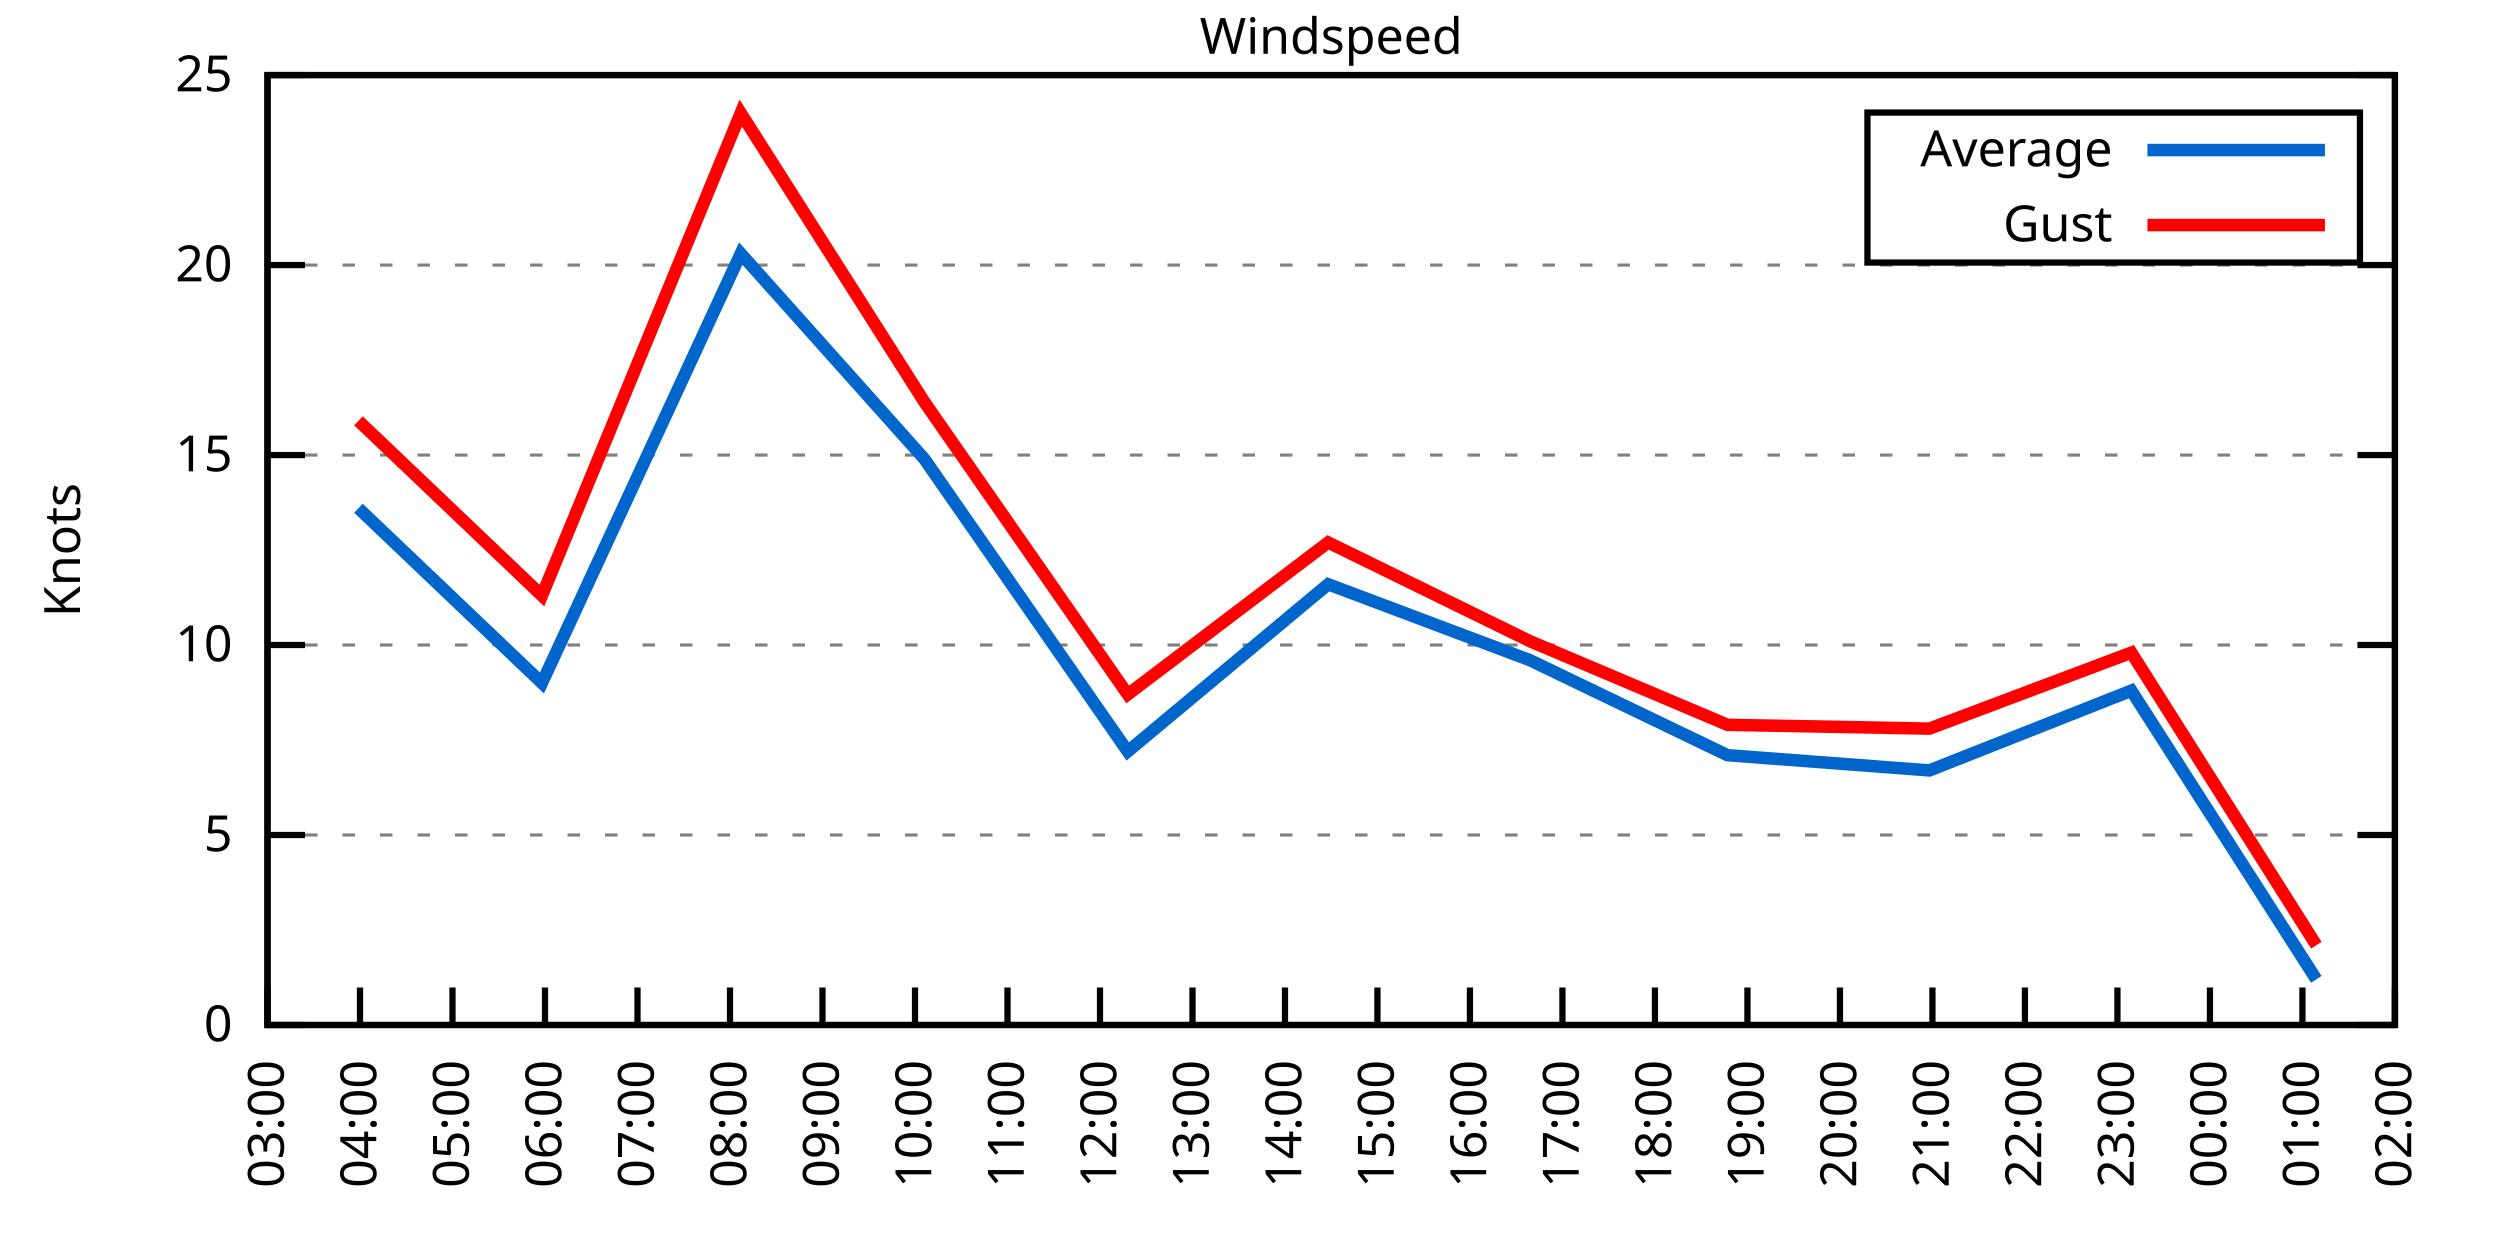
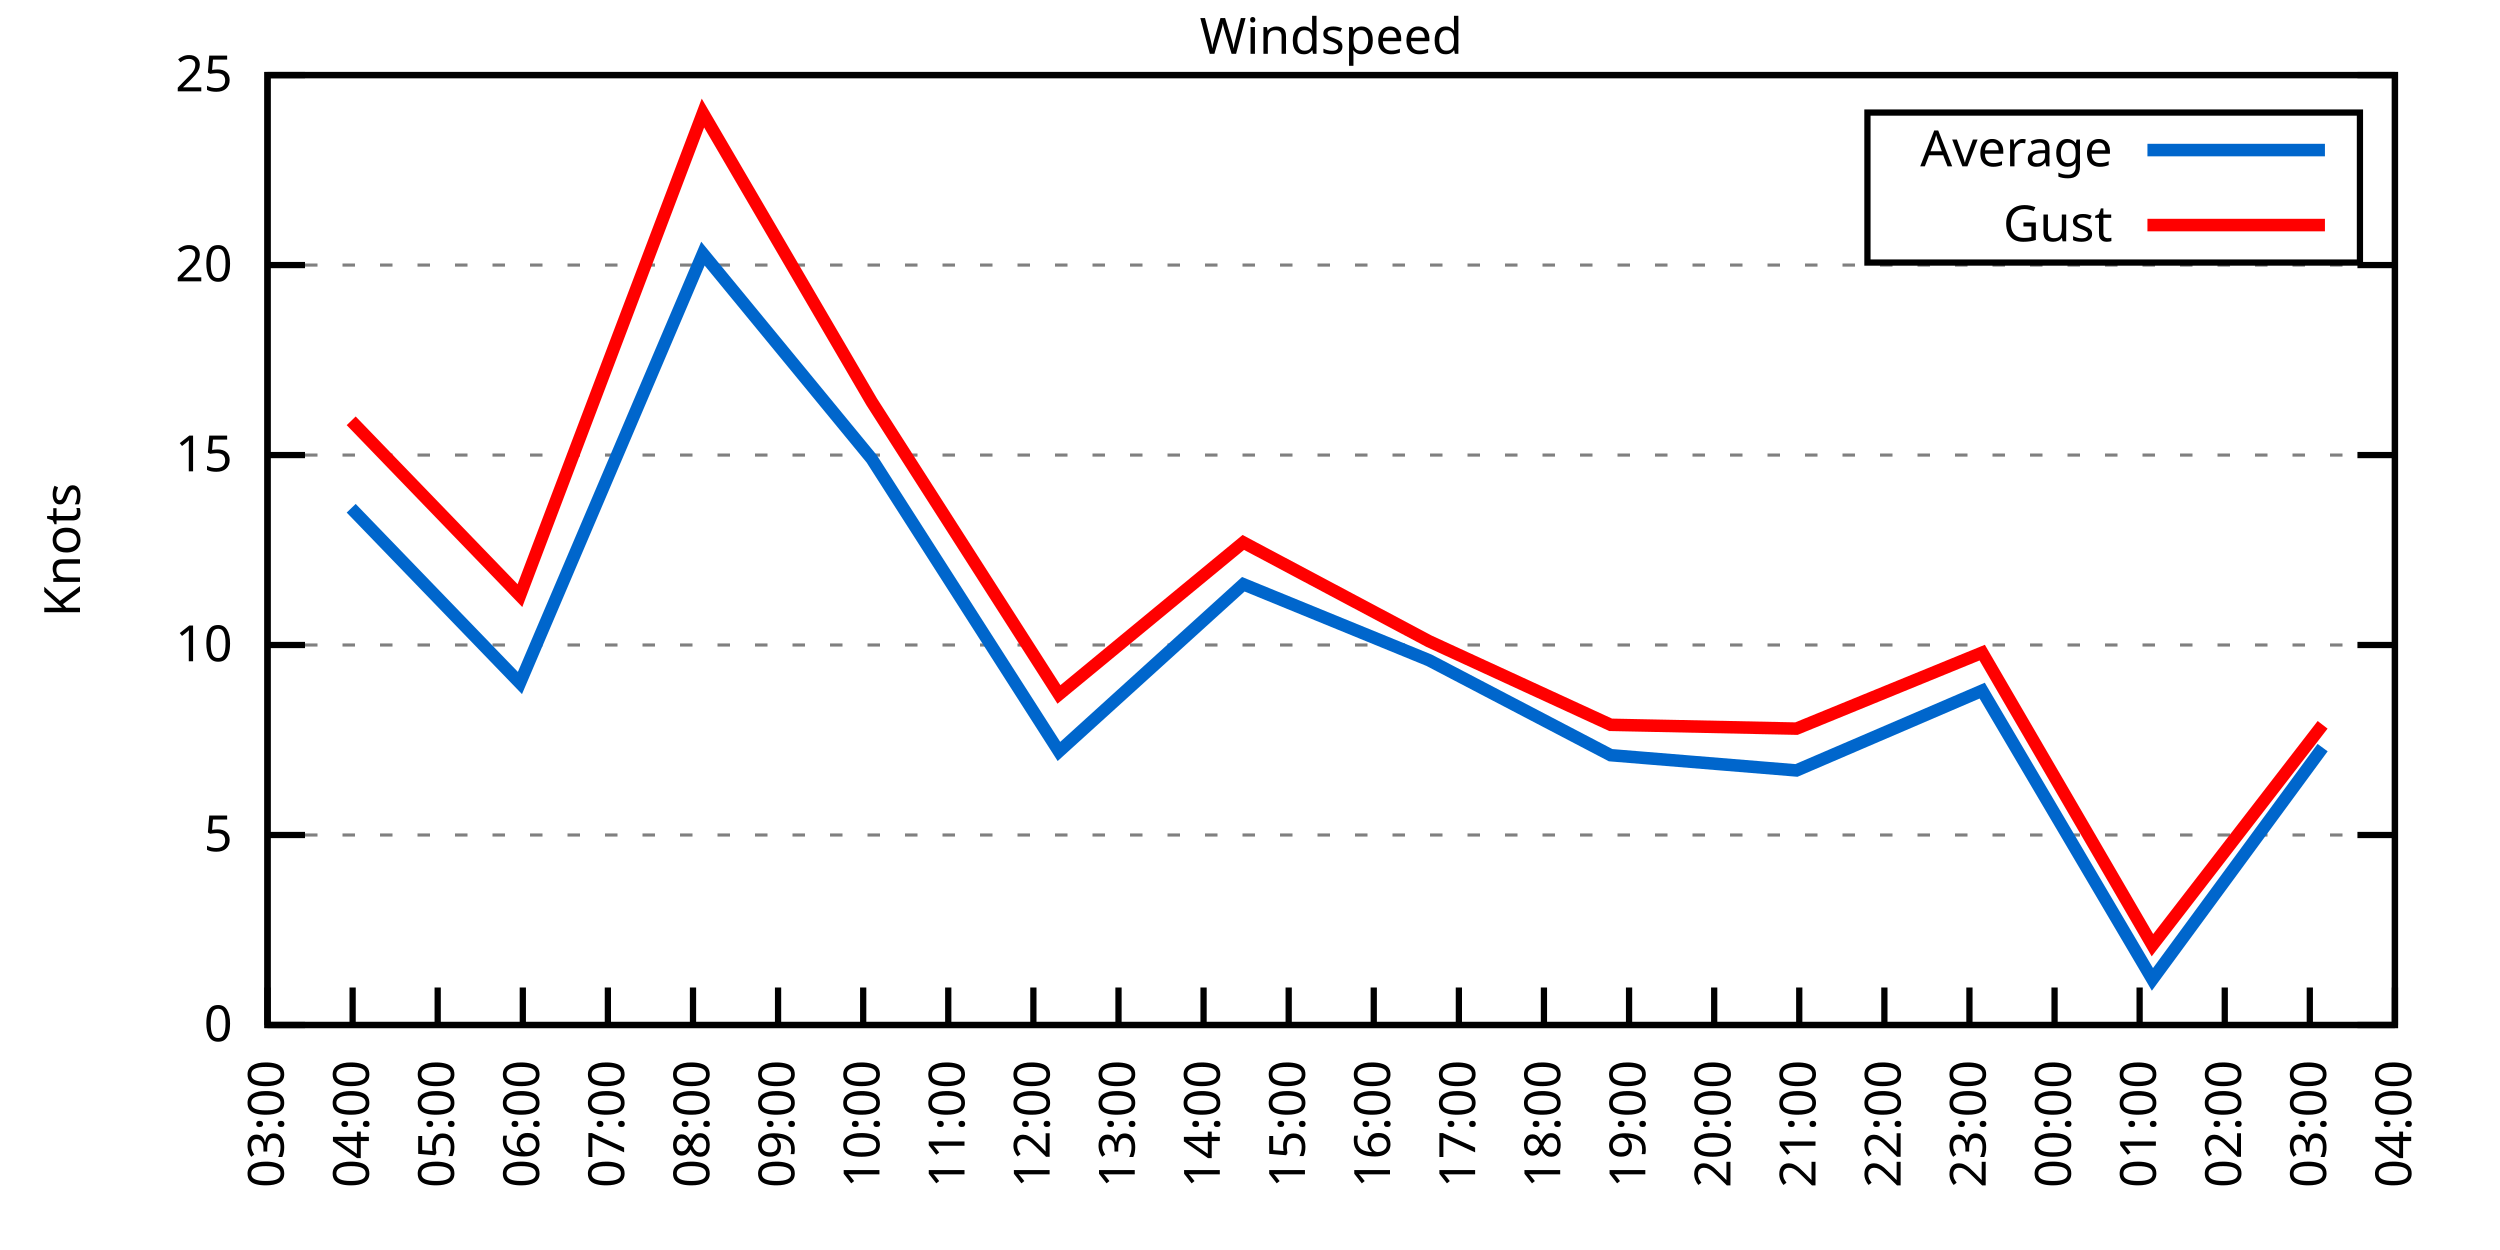
<svg xmlns="http://www.w3.org/2000/svg" xmlns:xlink="http://www.w3.org/1999/xlink" width="400" height="200" viewBox="0 0 400 200">
  <g id="gnuplot_canvas">
    <rect x="0" y="0" width="400" height="200" fill="none" />
    <defs>
      <circle id="gpDot" r="0.5" stroke-width="0.5" stroke="currentColor" />
      <path id="gpPt0" stroke-width="0.333" stroke="currentColor" d="M-1,0 h2 M0,-1 v2" />
      <path id="gpPt1" stroke-width="0.333" stroke="currentColor" d="M-1,-1 L1,1 M1,-1 L-1,1" />
      <path id="gpPt2" stroke-width="0.333" stroke="currentColor" d="M-1,0 L1,0 M0,-1 L0,1 M-1,-1 L1,1 M-1,1 L1,-1" />
      <rect id="gpPt3" stroke-width="0.333" stroke="currentColor" x="-1" y="-1" width="2" height="2" />
      <rect id="gpPt4" stroke-width="0.333" stroke="currentColor" fill="currentColor" x="-1" y="-1" width="2" height="2" />
      <circle id="gpPt5" stroke-width="0.333" stroke="currentColor" cx="0" cy="0" r="1" />
      <use xlink:href="#gpPt5" id="gpPt6" fill="currentColor" stroke="none" />
      <path id="gpPt7" stroke-width="0.333" stroke="currentColor" d="M0,-1.33 L-1.33,0.67 L1.33,0.67 z" />
      <use xlink:href="#gpPt7" id="gpPt8" fill="currentColor" stroke="none" />
      <use xlink:href="#gpPt7" id="gpPt9" stroke="currentColor" transform="rotate(180)" />
      <use xlink:href="#gpPt9" id="gpPt10" fill="currentColor" stroke="none" />
      <use xlink:href="#gpPt3" id="gpPt11" stroke="currentColor" transform="rotate(45)" />
      <use xlink:href="#gpPt11" id="gpPt12" fill="currentColor" stroke="none" />
      <path id="gpPt13" stroke-width="0.333" stroke="currentColor" d="M0,1.330 L1.265,0.411 L0.782,-1.067 L-0.782,-1.076 L-1.265,0.411 z" />
      <use xlink:href="#gpPt13" id="gpPt14" fill="currentColor" stroke="none" />
      <filter id="textbox" filterUnits="objectBoundingBox" x="0" y="0" height="1" width="1">
        <feFlood flood-color="white" flood-opacity="1" result="bgnd" />
        <feComposite in="SourceGraphic" in2="bgnd" operator="atop" />
      </filter>
      <filter id="greybox" filterUnits="objectBoundingBox" x="0" y="0" height="1" width="1">
        <feFlood flood-color="lightgrey" flood-opacity="1" result="grey" />
        <feComposite in="SourceGraphic" in2="grey" operator="atop" />
      </filter>
    </defs>
    <g fill="none" color="white" stroke="currentColor" stroke-width="1.00" stroke-linecap="butt" stroke-linejoin="miter">
</g>
    <g fill="none" color="black" stroke="currentColor" stroke-width="1.00" stroke-linecap="butt" stroke-linejoin="miter">
      <g stroke="none" shape-rendering="crispEdges">
        <polygon fill="rgb(255, 255, 255)" points="42.80,164.00 383.18,164.00 383.18,12.02 42.80,12.02 " />
      </g>
    </g>
    <g fill="none" color="black" stroke="currentColor" stroke-width="1.00" stroke-linecap="butt" stroke-linejoin="miter">
</g>
    <g fill="none" color="black" stroke="black" stroke-width="0.50" stroke-linecap="butt" stroke-linejoin="miter">
</g>
    <g fill="none" color="gray" stroke="currentColor" stroke-width="0.50" stroke-linecap="butt" stroke-linejoin="miter">
      <path stroke="gray" stroke-dasharray="2,4" class="gridline" d="M42.80,164.00 L383.19,164.00  " />
    </g>
    <g fill="none" color="gray" stroke="gray" stroke-width="1.00" stroke-linecap="butt" stroke-linejoin="miter">
</g>
    <g fill="none" color="black" stroke="currentColor" stroke-width="1.00" stroke-linecap="butt" stroke-linejoin="miter">
      <path stroke="black" d="M42.80,164.00 L48.80,164.00 M383.19,164.00 L377.19,164.00  " />
      <g transform="translate(37.20,166.60)" stroke="none" fill="black" font-family="Sans" font-size="8.00" text-anchor="end">
        <text>
          <tspan font-family="Sans"> 0</tspan>
        </text>
      </g>
    </g>
    <g fill="none" color="black" stroke="currentColor" stroke-width="1.00" stroke-linecap="butt" stroke-linejoin="miter">
</g>
    <g fill="none" color="black" stroke="black" stroke-width="0.50" stroke-linecap="butt" stroke-linejoin="miter">
</g>
    <g fill="none" color="gray" stroke="currentColor" stroke-width="0.50" stroke-linecap="butt" stroke-linejoin="miter">
      <path stroke="gray" stroke-dasharray="2,4" class="gridline" d="M42.80,133.60 L383.19,133.60  " />
    </g>
    <g fill="none" color="gray" stroke="gray" stroke-width="1.00" stroke-linecap="butt" stroke-linejoin="miter">
</g>
    <g fill="none" color="black" stroke="currentColor" stroke-width="1.00" stroke-linecap="butt" stroke-linejoin="miter">
      <path stroke="black" d="M42.80,133.60 L48.80,133.60 M383.19,133.60 L377.19,133.60  " />
      <g transform="translate(37.20,136.20)" stroke="none" fill="black" font-family="Sans" font-size="8.00" text-anchor="end">
        <text>
          <tspan font-family="Sans"> 5</tspan>
        </text>
      </g>
    </g>
    <g fill="none" color="black" stroke="currentColor" stroke-width="1.00" stroke-linecap="butt" stroke-linejoin="miter">
</g>
    <g fill="none" color="black" stroke="black" stroke-width="0.50" stroke-linecap="butt" stroke-linejoin="miter">
</g>
    <g fill="none" color="gray" stroke="currentColor" stroke-width="0.50" stroke-linecap="butt" stroke-linejoin="miter">
      <path stroke="gray" stroke-dasharray="2,4" class="gridline" d="M42.80,103.20 L383.19,103.20  " />
    </g>
    <g fill="none" color="gray" stroke="gray" stroke-width="1.00" stroke-linecap="butt" stroke-linejoin="miter">
</g>
    <g fill="none" color="black" stroke="currentColor" stroke-width="1.00" stroke-linecap="butt" stroke-linejoin="miter">
      <path stroke="black" d="M42.80,103.20 L48.80,103.20 M383.19,103.20 L377.19,103.20  " />
      <g transform="translate(37.20,105.80)" stroke="none" fill="black" font-family="Sans" font-size="8.00" text-anchor="end">
        <text>
          <tspan font-family="Sans"> 10</tspan>
        </text>
      </g>
    </g>
    <g fill="none" color="black" stroke="currentColor" stroke-width="1.00" stroke-linecap="butt" stroke-linejoin="miter">
</g>
    <g fill="none" color="black" stroke="black" stroke-width="0.50" stroke-linecap="butt" stroke-linejoin="miter">
</g>
    <g fill="none" color="gray" stroke="currentColor" stroke-width="0.50" stroke-linecap="butt" stroke-linejoin="miter">
      <path stroke="gray" stroke-dasharray="2,4" class="gridline" d="M42.80,72.81 L383.19,72.81  " />
    </g>
    <g fill="none" color="gray" stroke="gray" stroke-width="1.00" stroke-linecap="butt" stroke-linejoin="miter">
</g>
    <g fill="none" color="black" stroke="currentColor" stroke-width="1.00" stroke-linecap="butt" stroke-linejoin="miter">
      <path stroke="black" d="M42.80,72.81 L48.80,72.81 M383.19,72.81 L377.19,72.81  " />
      <g transform="translate(37.20,75.41)" stroke="none" fill="black" font-family="Sans" font-size="8.00" text-anchor="end">
        <text>
          <tspan font-family="Sans"> 15</tspan>
        </text>
      </g>
    </g>
    <g fill="none" color="black" stroke="currentColor" stroke-width="1.00" stroke-linecap="butt" stroke-linejoin="miter">
</g>
    <g fill="none" color="black" stroke="black" stroke-width="0.50" stroke-linecap="butt" stroke-linejoin="miter">
</g>
    <g fill="none" color="gray" stroke="currentColor" stroke-width="0.50" stroke-linecap="butt" stroke-linejoin="miter">
      <path stroke="gray" stroke-dasharray="2,4" class="gridline" d="M42.80,42.41 L383.19,42.41  " />
    </g>
    <g fill="none" color="gray" stroke="gray" stroke-width="1.00" stroke-linecap="butt" stroke-linejoin="miter">
</g>
    <g fill="none" color="black" stroke="currentColor" stroke-width="1.00" stroke-linecap="butt" stroke-linejoin="miter">
      <path stroke="black" d="M42.80,42.41 L48.80,42.41 M383.19,42.41 L377.19,42.41  " />
      <g transform="translate(37.20,45.01)" stroke="none" fill="black" font-family="Sans" font-size="8.00" text-anchor="end">
        <text>
          <tspan font-family="Sans"> 20</tspan>
        </text>
      </g>
    </g>
    <g fill="none" color="black" stroke="currentColor" stroke-width="1.00" stroke-linecap="butt" stroke-linejoin="miter">
</g>
    <g fill="none" color="black" stroke="black" stroke-width="0.50" stroke-linecap="butt" stroke-linejoin="miter">
</g>
    <g fill="none" color="gray" stroke="currentColor" stroke-width="0.50" stroke-linecap="butt" stroke-linejoin="miter">
      <path stroke="gray" stroke-dasharray="2,4" class="gridline" d="M42.80,12.01 L383.19,12.01  " />
    </g>
    <g fill="none" color="gray" stroke="gray" stroke-width="1.00" stroke-linecap="butt" stroke-linejoin="miter">
</g>
    <g fill="none" color="black" stroke="currentColor" stroke-width="1.00" stroke-linecap="butt" stroke-linejoin="miter">
      <path stroke="black" d="M42.80,12.01 L48.80,12.01 M383.19,12.01 L377.19,12.01  " />
      <g transform="translate(37.20,14.61)" stroke="none" fill="black" font-family="Sans" font-size="8.00" text-anchor="end">
        <text>
          <tspan font-family="Sans"> 25</tspan>
        </text>
      </g>
    </g>
    <g fill="none" color="black" stroke="currentColor" stroke-width="1.00" stroke-linecap="butt" stroke-linejoin="miter">
      <path stroke="black" d="M42.80,164.00 L42.80,158.00  " />
      <g transform="translate(45.40,169.60) rotate(270.00)" stroke="none" fill="black" font-family="Sans" font-size="8.00" text-anchor="end">
        <text>
          <tspan font-family="Sans">03:00</tspan>
        </text>
      </g>
    </g>
    <g fill="none" color="black" stroke="currentColor" stroke-width="1.00" stroke-linecap="butt" stroke-linejoin="miter">
-       <path stroke="black" d="M57.60,164.00 L57.60,158.00  " />
-       <g transform="translate(60.20,169.60) rotate(270.00)" stroke="none" fill="black" font-family="Sans" font-size="8.00" text-anchor="end">
+       <path stroke="black" d="M56.42,164.00 L56.42,158.00  " />
+       <g transform="translate(59.02,169.60) rotate(270.00)" stroke="none" fill="black" font-family="Sans" font-size="8.00" text-anchor="end">
        <text>
          <tspan font-family="Sans">04:00</tspan>
        </text>
      </g>
    </g>
    <g fill="none" color="black" stroke="currentColor" stroke-width="1.00" stroke-linecap="butt" stroke-linejoin="miter">
-       <path stroke="black" d="M72.40,164.00 L72.40,158.00  " />
-       <g transform="translate(75.00,169.60) rotate(270.00)" stroke="none" fill="black" font-family="Sans" font-size="8.00" text-anchor="end">
+       <path stroke="black" d="M70.03,164.00 L70.03,158.00  " />
+       <g transform="translate(72.63,169.60) rotate(270.00)" stroke="none" fill="black" font-family="Sans" font-size="8.00" text-anchor="end">
        <text>
          <tspan font-family="Sans">05:00</tspan>
        </text>
      </g>
    </g>
    <g fill="none" color="black" stroke="currentColor" stroke-width="1.00" stroke-linecap="butt" stroke-linejoin="miter">
-       <path stroke="black" d="M87.20,164.00 L87.20,158.00  " />
-       <g transform="translate(89.80,169.60) rotate(270.00)" stroke="none" fill="black" font-family="Sans" font-size="8.00" text-anchor="end">
+       <path stroke="black" d="M83.65,164.00 L83.65,158.00  " />
+       <g transform="translate(86.25,169.60) rotate(270.00)" stroke="none" fill="black" font-family="Sans" font-size="8.00" text-anchor="end">
        <text>
          <tspan font-family="Sans">06:00</tspan>
        </text>
      </g>
    </g>
    <g fill="none" color="black" stroke="currentColor" stroke-width="1.00" stroke-linecap="butt" stroke-linejoin="miter">
-       <path stroke="black" d="M102.00,164.00 L102.00,158.00  " />
-       <g transform="translate(104.60,169.60) rotate(270.00)" stroke="none" fill="black" font-family="Sans" font-size="8.00" text-anchor="end">
+       <path stroke="black" d="M97.26,164.00 L97.26,158.00  " />
+       <g transform="translate(99.86,169.60) rotate(270.00)" stroke="none" fill="black" font-family="Sans" font-size="8.00" text-anchor="end">
        <text>
          <tspan font-family="Sans">07:00</tspan>
        </text>
      </g>
    </g>
    <g fill="none" color="black" stroke="currentColor" stroke-width="1.00" stroke-linecap="butt" stroke-linejoin="miter">
-       <path stroke="black" d="M116.80,164.00 L116.80,158.00  " />
-       <g transform="translate(119.40,169.60) rotate(270.00)" stroke="none" fill="black" font-family="Sans" font-size="8.00" text-anchor="end">
+       <path stroke="black" d="M110.88,164.00 L110.88,158.00  " />
+       <g transform="translate(113.48,169.60) rotate(270.00)" stroke="none" fill="black" font-family="Sans" font-size="8.00" text-anchor="end">
        <text>
          <tspan font-family="Sans">08:00</tspan>
        </text>
      </g>
    </g>
    <g fill="none" color="black" stroke="currentColor" stroke-width="1.00" stroke-linecap="butt" stroke-linejoin="miter">
-       <path stroke="black" d="M131.60,164.00 L131.60,158.00  " />
-       <g transform="translate(134.20,169.60) rotate(270.00)" stroke="none" fill="black" font-family="Sans" font-size="8.00" text-anchor="end">
+       <path stroke="black" d="M124.49,164.00 L124.49,158.00  " />
+       <g transform="translate(127.09,169.60) rotate(270.00)" stroke="none" fill="black" font-family="Sans" font-size="8.00" text-anchor="end">
        <text>
          <tspan font-family="Sans">09:00</tspan>
        </text>
      </g>
    </g>
    <g fill="none" color="black" stroke="currentColor" stroke-width="1.00" stroke-linecap="butt" stroke-linejoin="miter">
-       <path stroke="black" d="M146.40,164.00 L146.40,158.00  " />
-       <g transform="translate(149.00,169.60) rotate(270.00)" stroke="none" fill="black" font-family="Sans" font-size="8.00" text-anchor="end">
+       <path stroke="black" d="M138.11,164.00 L138.11,158.00  " />
+       <g transform="translate(140.71,169.60) rotate(270.00)" stroke="none" fill="black" font-family="Sans" font-size="8.00" text-anchor="end">
        <text>
          <tspan font-family="Sans">10:00</tspan>
        </text>
      </g>
    </g>
    <g fill="none" color="black" stroke="currentColor" stroke-width="1.00" stroke-linecap="butt" stroke-linejoin="miter">
-       <path stroke="black" d="M161.20,164.00 L161.20,158.00  " />
-       <g transform="translate(163.80,169.60) rotate(270.00)" stroke="none" fill="black" font-family="Sans" font-size="8.00" text-anchor="end">
+       <path stroke="black" d="M151.72,164.00 L151.72,158.00  " />
+       <g transform="translate(154.32,169.60) rotate(270.00)" stroke="none" fill="black" font-family="Sans" font-size="8.00" text-anchor="end">
        <text>
          <tspan font-family="Sans">11:00</tspan>
        </text>
      </g>
    </g>
    <g fill="none" color="black" stroke="currentColor" stroke-width="1.00" stroke-linecap="butt" stroke-linejoin="miter">
-       <path stroke="black" d="M176.00,164.00 L176.00,158.00  " />
-       <g transform="translate(178.60,169.60) rotate(270.00)" stroke="none" fill="black" font-family="Sans" font-size="8.00" text-anchor="end">
+       <path stroke="black" d="M165.34,164.00 L165.34,158.00  " />
+       <g transform="translate(167.94,169.60) rotate(270.00)" stroke="none" fill="black" font-family="Sans" font-size="8.00" text-anchor="end">
        <text>
          <tspan font-family="Sans">12:00</tspan>
        </text>
      </g>
    </g>
    <g fill="none" color="black" stroke="currentColor" stroke-width="1.00" stroke-linecap="butt" stroke-linejoin="miter">
-       <path stroke="black" d="M190.80,164.00 L190.80,158.00  " />
-       <g transform="translate(193.40,169.60) rotate(270.00)" stroke="none" fill="black" font-family="Sans" font-size="8.00" text-anchor="end">
+       <path stroke="black" d="M178.96,164.00 L178.96,158.00  " />
+       <g transform="translate(181.56,169.60) rotate(270.00)" stroke="none" fill="black" font-family="Sans" font-size="8.00" text-anchor="end">
        <text>
          <tspan font-family="Sans">13:00</tspan>
        </text>
      </g>
    </g>
    <g fill="none" color="black" stroke="currentColor" stroke-width="1.00" stroke-linecap="butt" stroke-linejoin="miter">
-       <path stroke="black" d="M205.60,164.00 L205.60,158.00  " />
-       <g transform="translate(208.20,169.60) rotate(270.00)" stroke="none" fill="black" font-family="Sans" font-size="8.00" text-anchor="end">
+       <path stroke="black" d="M192.57,164.00 L192.57,158.00  " />
+       <g transform="translate(195.17,169.60) rotate(270.00)" stroke="none" fill="black" font-family="Sans" font-size="8.00" text-anchor="end">
        <text>
          <tspan font-family="Sans">14:00</tspan>
        </text>
      </g>
    </g>
    <g fill="none" color="black" stroke="currentColor" stroke-width="1.00" stroke-linecap="butt" stroke-linejoin="miter">
-       <path stroke="black" d="M220.39,164.00 L220.39,158.00  " />
-       <g transform="translate(222.99,169.60) rotate(270.00)" stroke="none" fill="black" font-family="Sans" font-size="8.00" text-anchor="end">
+       <path stroke="black" d="M206.19,164.00 L206.19,158.00  " />
+       <g transform="translate(208.79,169.60) rotate(270.00)" stroke="none" fill="black" font-family="Sans" font-size="8.00" text-anchor="end">
        <text>
          <tspan font-family="Sans">15:00</tspan>
        </text>
      </g>
    </g>
    <g fill="none" color="black" stroke="currentColor" stroke-width="1.00" stroke-linecap="butt" stroke-linejoin="miter">
-       <path stroke="black" d="M235.19,164.00 L235.19,158.00  " />
-       <g transform="translate(237.79,169.60) rotate(270.00)" stroke="none" fill="black" font-family="Sans" font-size="8.00" text-anchor="end">
+       <path stroke="black" d="M219.80,164.00 L219.80,158.00  " />
+       <g transform="translate(222.40,169.60) rotate(270.00)" stroke="none" fill="black" font-family="Sans" font-size="8.00" text-anchor="end">
        <text>
          <tspan font-family="Sans">16:00</tspan>
        </text>
      </g>
    </g>
    <g fill="none" color="black" stroke="currentColor" stroke-width="1.00" stroke-linecap="butt" stroke-linejoin="miter">
-       <path stroke="black" d="M249.99,164.00 L249.99,158.00  " />
-       <g transform="translate(252.59,169.60) rotate(270.00)" stroke="none" fill="black" font-family="Sans" font-size="8.00" text-anchor="end">
+       <path stroke="black" d="M233.42,164.00 L233.42,158.00  " />
+       <g transform="translate(236.02,169.60) rotate(270.00)" stroke="none" fill="black" font-family="Sans" font-size="8.00" text-anchor="end">
        <text>
          <tspan font-family="Sans">17:00</tspan>
        </text>
      </g>
    </g>
    <g fill="none" color="black" stroke="currentColor" stroke-width="1.00" stroke-linecap="butt" stroke-linejoin="miter">
-       <path stroke="black" d="M264.79,164.00 L264.79,158.00  " />
-       <g transform="translate(267.39,169.60) rotate(270.00)" stroke="none" fill="black" font-family="Sans" font-size="8.00" text-anchor="end">
+       <path stroke="black" d="M247.03,164.00 L247.03,158.00  " />
+       <g transform="translate(249.63,169.60) rotate(270.00)" stroke="none" fill="black" font-family="Sans" font-size="8.00" text-anchor="end">
        <text>
          <tspan font-family="Sans">18:00</tspan>
        </text>
      </g>
    </g>
    <g fill="none" color="black" stroke="currentColor" stroke-width="1.00" stroke-linecap="butt" stroke-linejoin="miter">
-       <path stroke="black" d="M279.59,164.00 L279.59,158.00  " />
-       <g transform="translate(282.19,169.60) rotate(270.00)" stroke="none" fill="black" font-family="Sans" font-size="8.00" text-anchor="end">
+       <path stroke="black" d="M260.65,164.00 L260.65,158.00  " />
+       <g transform="translate(263.25,169.60) rotate(270.00)" stroke="none" fill="black" font-family="Sans" font-size="8.00" text-anchor="end">
        <text>
          <tspan font-family="Sans">19:00</tspan>
        </text>
      </g>
    </g>
    <g fill="none" color="black" stroke="currentColor" stroke-width="1.00" stroke-linecap="butt" stroke-linejoin="miter">
-       <path stroke="black" d="M294.39,164.00 L294.39,158.00  " />
-       <g transform="translate(296.99,169.60) rotate(270.00)" stroke="none" fill="black" font-family="Sans" font-size="8.00" text-anchor="end">
+       <path stroke="black" d="M274.27,164.00 L274.27,158.00  " />
+       <g transform="translate(276.87,169.60) rotate(270.00)" stroke="none" fill="black" font-family="Sans" font-size="8.00" text-anchor="end">
        <text>
          <tspan font-family="Sans">20:00</tspan>
        </text>
      </g>
    </g>
    <g fill="none" color="black" stroke="currentColor" stroke-width="1.00" stroke-linecap="butt" stroke-linejoin="miter">
-       <path stroke="black" d="M309.19,164.00 L309.19,158.00  " />
-       <g transform="translate(311.79,169.60) rotate(270.00)" stroke="none" fill="black" font-family="Sans" font-size="8.00" text-anchor="end">
+       <path stroke="black" d="M287.88,164.00 L287.88,158.00  " />
+       <g transform="translate(290.48,169.60) rotate(270.00)" stroke="none" fill="black" font-family="Sans" font-size="8.00" text-anchor="end">
        <text>
          <tspan font-family="Sans">21:00</tspan>
        </text>
      </g>
    </g>
    <g fill="none" color="black" stroke="currentColor" stroke-width="1.00" stroke-linecap="butt" stroke-linejoin="miter">
-       <path stroke="black" d="M323.99,164.00 L323.99,158.00  " />
-       <g transform="translate(326.59,169.60) rotate(270.00)" stroke="none" fill="black" font-family="Sans" font-size="8.00" text-anchor="end">
+       <path stroke="black" d="M301.50,164.00 L301.50,158.00  " />
+       <g transform="translate(304.10,169.60) rotate(270.00)" stroke="none" fill="black" font-family="Sans" font-size="8.00" text-anchor="end">
        <text>
          <tspan font-family="Sans">22:00</tspan>
        </text>
      </g>
    </g>
    <g fill="none" color="black" stroke="currentColor" stroke-width="1.00" stroke-linecap="butt" stroke-linejoin="miter">
-       <path stroke="black" d="M338.79,164.00 L338.79,158.00  " />
-       <g transform="translate(341.39,169.60) rotate(270.00)" stroke="none" fill="black" font-family="Sans" font-size="8.00" text-anchor="end">
+       <path stroke="black" d="M315.11,164.00 L315.11,158.00  " />
+       <g transform="translate(317.71,169.60) rotate(270.00)" stroke="none" fill="black" font-family="Sans" font-size="8.00" text-anchor="end">
        <text>
          <tspan font-family="Sans">23:00</tspan>
        </text>
      </g>
    </g>
    <g fill="none" color="black" stroke="currentColor" stroke-width="1.00" stroke-linecap="butt" stroke-linejoin="miter">
-       <path stroke="black" d="M353.59,164.00 L353.59,158.00  " />
-       <g transform="translate(356.19,169.60) rotate(270.00)" stroke="none" fill="black" font-family="Sans" font-size="8.00" text-anchor="end">
+       <path stroke="black" d="M328.73,164.00 L328.73,158.00  " />
+       <g transform="translate(331.33,169.60) rotate(270.00)" stroke="none" fill="black" font-family="Sans" font-size="8.00" text-anchor="end">
        <text>
          <tspan font-family="Sans">00:00</tspan>
        </text>
      </g>
    </g>
    <g fill="none" color="black" stroke="currentColor" stroke-width="1.00" stroke-linecap="butt" stroke-linejoin="miter">
-       <path stroke="black" d="M368.39,164.00 L368.39,158.00  " />
-       <g transform="translate(370.99,169.60) rotate(270.00)" stroke="none" fill="black" font-family="Sans" font-size="8.00" text-anchor="end">
+       <path stroke="black" d="M342.34,164.00 L342.34,158.00  " />
+       <g transform="translate(344.94,169.60) rotate(270.00)" stroke="none" fill="black" font-family="Sans" font-size="8.00" text-anchor="end">
        <text>
          <tspan font-family="Sans">01:00</tspan>
+         </text>
+       </g>
+     </g>
+     <g fill="none" color="black" stroke="currentColor" stroke-width="1.00" stroke-linecap="butt" stroke-linejoin="miter">
+       <path stroke="black" d="M355.96,164.00 L355.96,158.00  " />
+       <g transform="translate(358.56,169.60) rotate(270.00)" stroke="none" fill="black" font-family="Sans" font-size="8.00" text-anchor="end">
+         <text>
+           <tspan font-family="Sans">02:00</tspan>
+         </text>
+       </g>
+     </g>
+     <g fill="none" color="black" stroke="currentColor" stroke-width="1.00" stroke-linecap="butt" stroke-linejoin="miter">
+       <path stroke="black" d="M369.57,164.00 L369.57,158.00  " />
+       <g transform="translate(372.17,169.60) rotate(270.00)" stroke="none" fill="black" font-family="Sans" font-size="8.00" text-anchor="end">
+         <text>
+           <tspan font-family="Sans">03:00</tspan>
        </text>
      </g>
    </g>
    <g fill="none" color="black" stroke="currentColor" stroke-width="1.00" stroke-linecap="butt" stroke-linejoin="miter">
      <path stroke="black" d="M383.19,164.00 L383.19,158.00  " />
      <g transform="translate(385.79,169.60) rotate(270.00)" stroke="none" fill="black" font-family="Sans" font-size="8.00" text-anchor="end">
        <text>
-           <tspan font-family="Sans">02:00</tspan>
+           <tspan font-family="Sans">04:00</tspan>
        </text>
      </g>
    </g>
    <g fill="none" color="black" stroke="currentColor" stroke-width="1.00" stroke-linecap="butt" stroke-linejoin="miter">
</g>
    <g fill="none" color="black" stroke="currentColor" stroke-width="1.00" stroke-linecap="butt" stroke-linejoin="miter">
      <path stroke="black" d="M42.80,12.01 L42.80,164.00 L383.19,164.00 L383.19,12.01 L42.80,12.01 Z  " />
    </g>
    <g fill="none" color="black" stroke="currentColor" stroke-width="1.00" stroke-linecap="butt" stroke-linejoin="miter">
</g>
    <g fill="none" color="black" stroke="currentColor" stroke-width="1.00" stroke-linecap="butt" stroke-linejoin="miter">
      <path stroke="black" d="M298.79,42.01 L298.79,18.01 L377.59,18.01 L377.59,42.01 L298.79,42.01 Z  " />
    </g>
    <g id="Windspeed_plot_1">
      <g fill="none" color="white" stroke="black" stroke-width="2.00" stroke-linecap="butt" stroke-linejoin="miter">
</g>
      <g fill="none" color="black" stroke="currentColor" stroke-width="2.00" stroke-linecap="butt" stroke-linejoin="miter">
        <g transform="translate(337.99,26.61)" stroke="none" fill="black" font-family="Sans" font-size="8.00" text-anchor="end">
          <text>
            <tspan font-family="Sans">Average</tspan>
          </text>
        </g>
      </g>
      <g fill="none" color="black" stroke="currentColor" stroke-width="2.00" stroke-linecap="butt" stroke-linejoin="miter">
-         <path stroke="rgb(  0, 102, 204)" d="M343.59,24.01 L371.99,24.01 M57.35,81.32 L86.71,109.28 L118.52,40.58 L147.88,73.41 L180.44,120.23 L212.50,93.48   L244.81,105.64 L276.39,120.83 L308.70,123.27 L341.01,110.50 L370.61,156.70  " />
+         <path stroke="rgb(  0, 102, 204)" d="M343.59,24.01 L371.99,24.01 M56.19,81.32 L83.19,109.28 L112.47,40.58 L139.47,73.41 L169.43,120.23 L198.93,93.48   L228.65,105.64 L257.70,120.83 L287.43,123.27 L317.15,110.50 L344.39,156.70 L371.62,119.62  " />
      </g>
    </g>
    <g id="Windspeed_plot_2">
      <g fill="none" color="black" stroke="currentColor" stroke-width="2.00" stroke-linecap="butt" stroke-linejoin="miter">
        <g transform="translate(337.99,38.61)" stroke="none" fill="black" font-family="Sans" font-size="8.00" text-anchor="end">
          <text>
            <tspan font-family="Sans">Gust</tspan>
          </text>
        </g>
      </g>
      <g fill="none" color="black" stroke="currentColor" stroke-width="2.00" stroke-linecap="butt" stroke-linejoin="miter">
-         <path stroke="rgb(255,   0,   0)" d="M343.59,36.01 L371.99,36.01 M57.35,67.33 L86.71,95.30 L118.52,18.09 L147.88,64.29 L180.44,111.11 L212.50,86.79   L244.81,102.60 L276.39,115.97 L308.70,116.58 L341.01,104.42 L370.61,151.23  " />
+         <path stroke="rgb(255,   0,   0)" d="M343.59,36.01 L371.99,36.01 M56.19,67.33 L83.19,95.30 L112.47,18.09 L139.47,64.29 L169.43,111.11 L198.93,86.79   L228.65,102.60 L257.70,115.97 L287.43,116.58 L317.15,104.42 L344.39,151.23 L371.62,115.97  " />
      </g>
    </g>
    <g fill="none" color="black" stroke="currentColor" stroke-width="2.00" stroke-linecap="butt" stroke-linejoin="miter">
</g>
    <g fill="none" color="black" stroke="black" stroke-width="1.00" stroke-linecap="butt" stroke-linejoin="miter">
</g>
    <g fill="none" color="black" stroke="currentColor" stroke-width="1.00" stroke-linecap="butt" stroke-linejoin="miter">
      <path stroke="black" d="M42.80,12.01 L42.80,164.00 L383.19,164.00 L383.19,12.01 L42.80,12.01 Z  " />
      <g transform="translate(12.80,88.01) rotate(270.00)" stroke="none" fill="black" font-family="Sans" font-size="8.00" text-anchor="middle">
        <text>
          <tspan font-family="Sans">Knots</tspan>
        </text>
      </g>
    </g>
    <g fill="none" color="black" stroke="currentColor" stroke-width="1.00" stroke-linecap="butt" stroke-linejoin="miter">
</g>
    <g fill="none" color="black" stroke="currentColor" stroke-width="1.00" stroke-linecap="butt" stroke-linejoin="miter">
      <g transform="translate(212.99,8.61)" stroke="none" fill="black" font-family="Sans" font-size="8.00" text-anchor="middle">
        <text>
          <tspan font-family="Sans">Windspeed</tspan>
        </text>
      </g>
    </g>
    <g fill="none" color="black" stroke="currentColor" stroke-width="1.00" stroke-linecap="butt" stroke-linejoin="miter">
</g>
  </g>
</svg>
